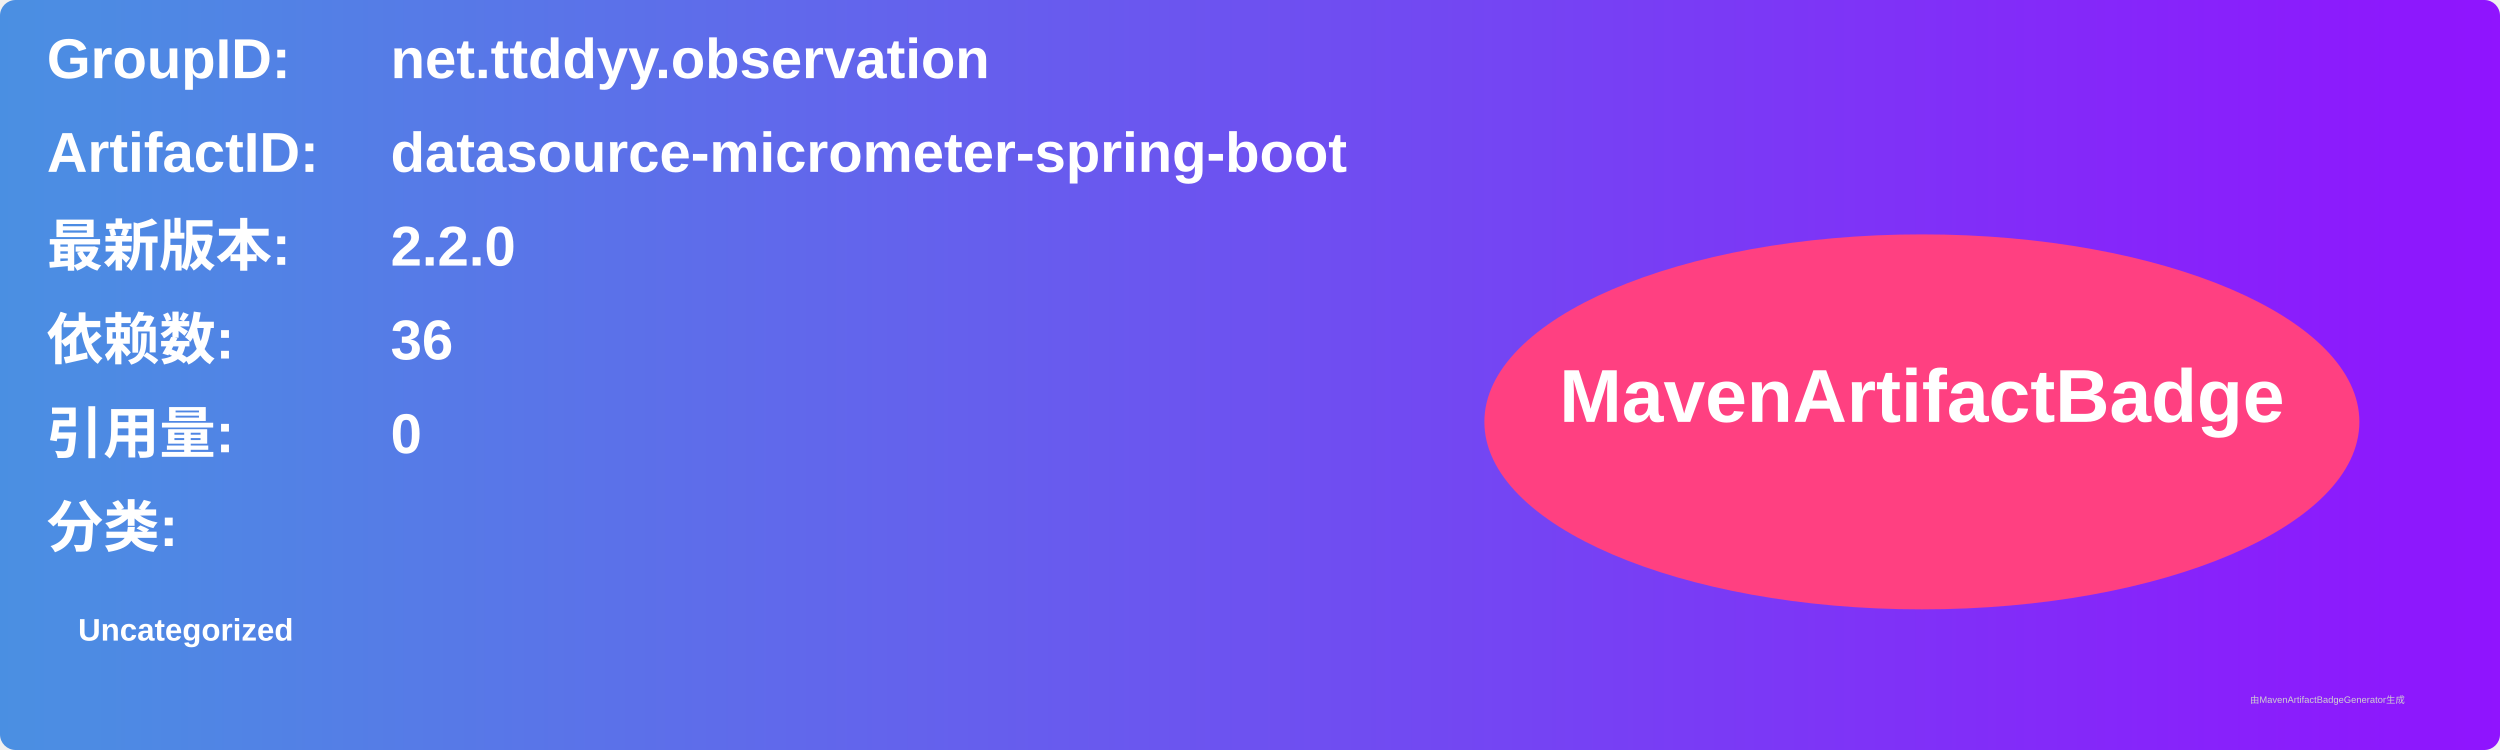
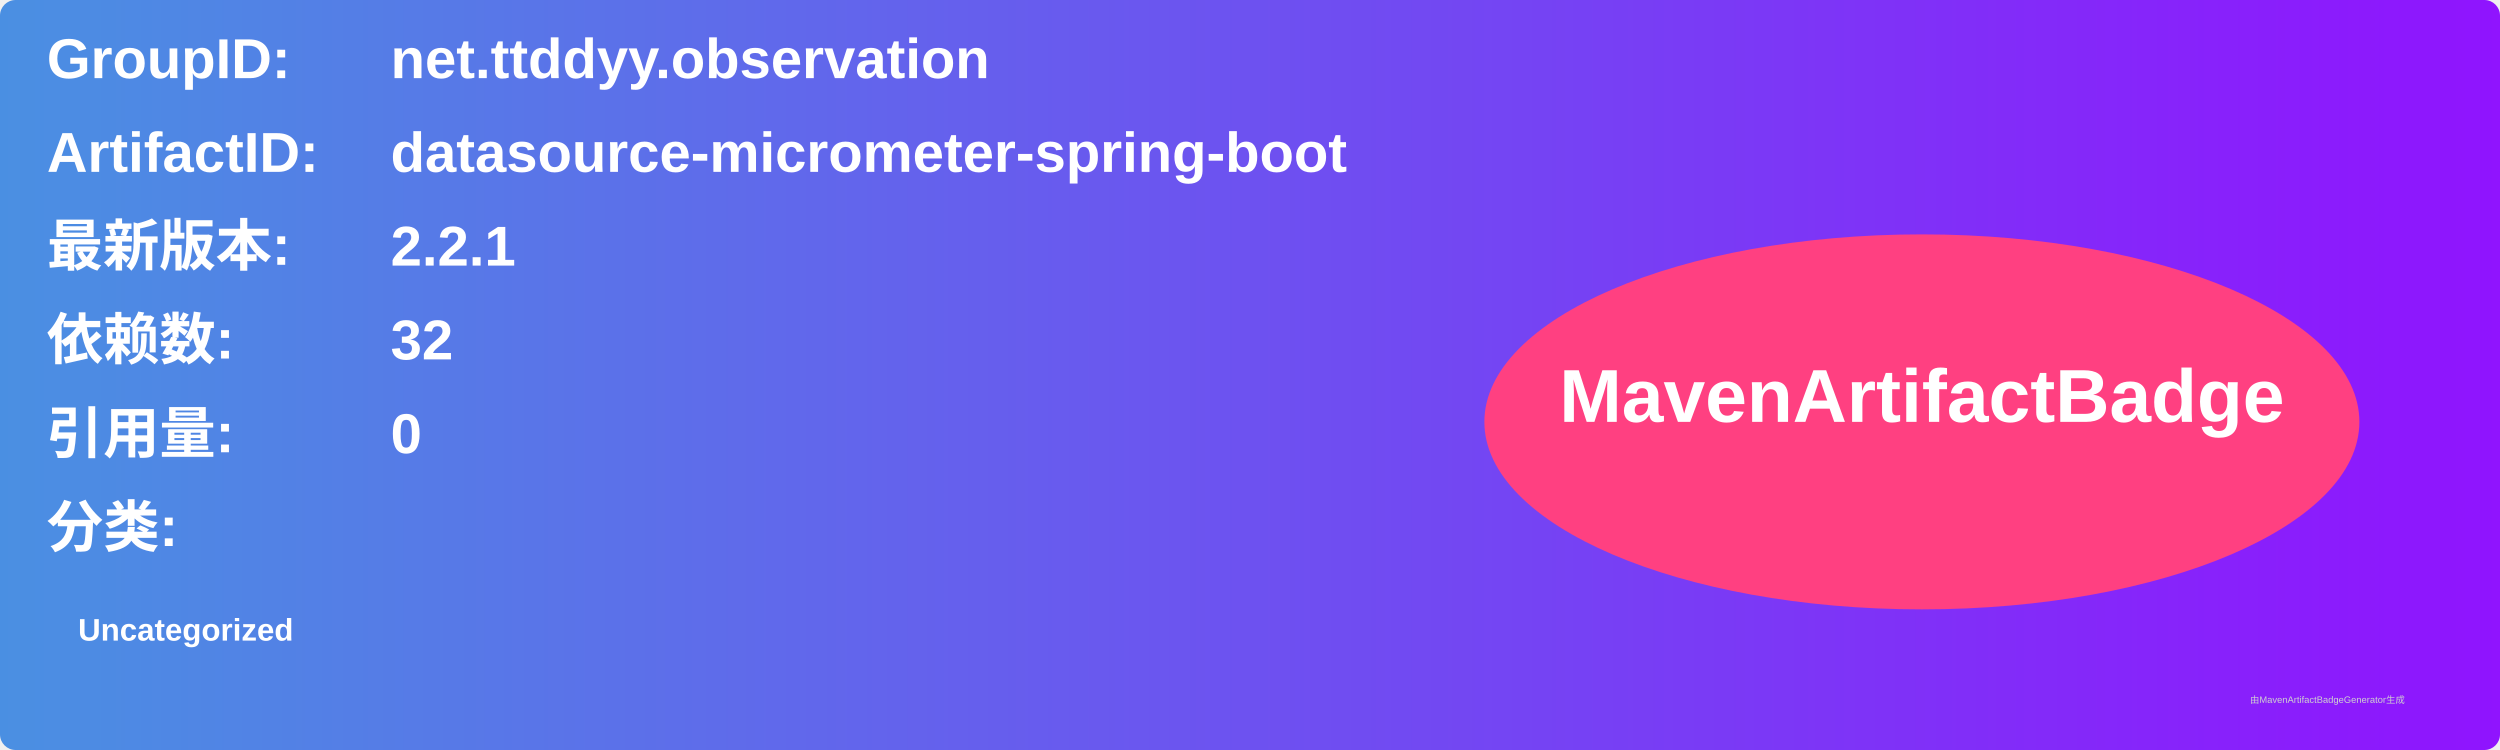
<svg xmlns="http://www.w3.org/2000/svg" width="800" height="240" viewBox="0 0 800 240">
  <linearGradient id="grad" x1="0%" y1="0%" x2="100%" y2="0%">
    <stop offset="0%" stop-color="#4a90e2" />
    <stop offset="100%" stop-color="#9013fe" />
  </linearGradient>
  <rect width="100%" height="100%" rx="5" ry="5" fill="url(#grad)" />
  <g transform="translate(15, 15)">
    <text x="0" y="10" font-family="Arial" font-size="18" fill="white" font-weight="bold" width="260">GroupID:</text>
    <text x="110" y="10" font-family="Arial" font-size="18" fill="white" font-weight="bold" width="460">net.ttddyy.observation</text>
    <text x="0" y="40" font-family="Arial" font-size="18" fill="white" font-weight="bold" width="260">ArtifactID:</text>
    <text x="110" y="40" font-family="Arial" font-size="18" fill="white" font-weight="bold" width="460">datasource-micrometer-spring-boot</text>
    <text x="0" y="70" font-family="Arial" font-size="18" fill="white" font-weight="bold">最新版本:</text>
    <text x="110" y="70" font-family="Arial" font-size="18" fill="white" font-weight="bold">
-       <tspan font-weight="bold">2.2.0</tspan>
+       <tspan font-weight="bold">2.2.1</tspan>
    </text>
    <text x="0" y="100" font-family="Arial" font-size="18" fill="white" font-weight="bold">依赖数: </text>
    <text x="110" y="100" font-family="Arial" font-size="18" fill="white">
-       <tspan font-weight="bold">36</tspan>
+       <tspan font-weight="bold">32</tspan>
    </text>
    <text x="0" y="130" font-family="Arial" font-size="18" fill="white" font-weight="bold">引用量: </text>
    <text x="110" y="130" font-family="Arial" font-size="18" fill="white">
      <tspan font-weight="bold">0</tspan>
    </text>
    <text x="0" y="160" font-family="Arial" font-size="18" fill="white" font-weight="bold">分类:</text>
    <text x="10" y="190" font-family="Arial" font-size="10" fill="white">
      <tspan font-weight="bold">Uncategorized</tspan>
    </text>
    <ellipse cx="600" cy="120" rx="140" ry="60" fill="#ff4081" />
    <text x="600" y="120" text-anchor="middle" font-family="Arial" font-size="24" fill="white" font-weight="bold">MavenArtifactBadge</text>
  </g>
  <text x="720" y="225" font-family="Arial" font-size="3" fill="#d0d0d0">由MavenArtifactBadgeGenerator生成</text>
</svg>
